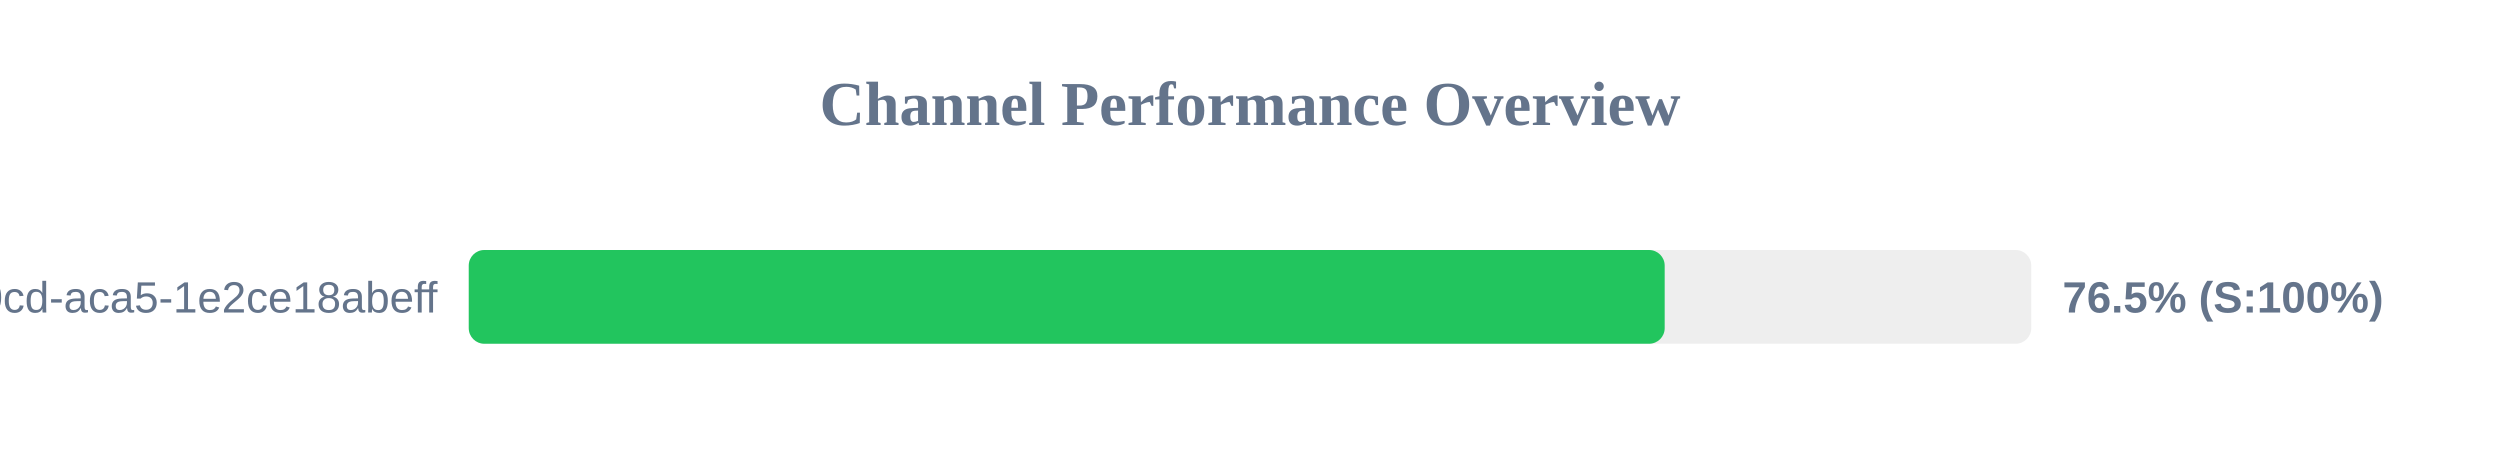
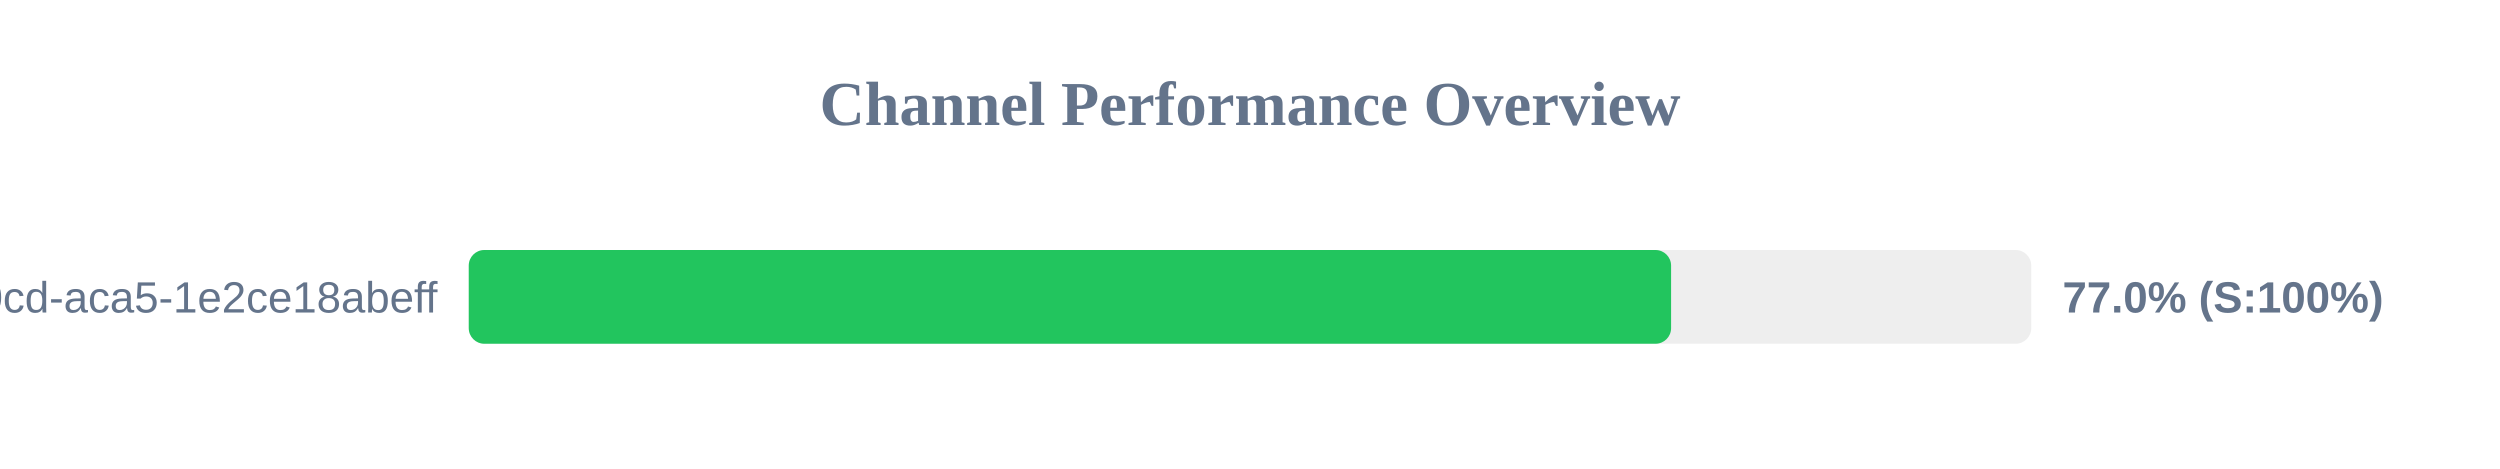
<svg xmlns="http://www.w3.org/2000/svg" width="800" height="150" version="1.1">
  <style>
        .row { font: 14px Arial; fill: #64748b; }
        .score { font: bold 14px Arial; fill: #64748b; }
    </style>
  <text x="400" y="40" text-anchor="middle" font-size="20px" font-weight="bold" fill="#64748b">Channel Performance Overview</text>
  <rect x="150" y="80" width="500" height="30" fill="#eee" rx="5" />
-   <rect x="150" y="80" width="382.7" height="30" fill="#22c55e" rx="5" />
+   <rect x="150" y="80" width="384.75" height="30" fill="#22c55e" rx="5" />
  <text x="140" y="100" text-anchor="end" class="row">?uuid=ebbeef45-0fd8-40cd-aca5-1e2ce18abeff</text>
-   <text x="660" y="100" text-anchor="start" class="score">76.5% (S:100%)</text>
+   <text x="660" y="100" text-anchor="start" class="score">77.0% (S:100%)</text>
</svg>
